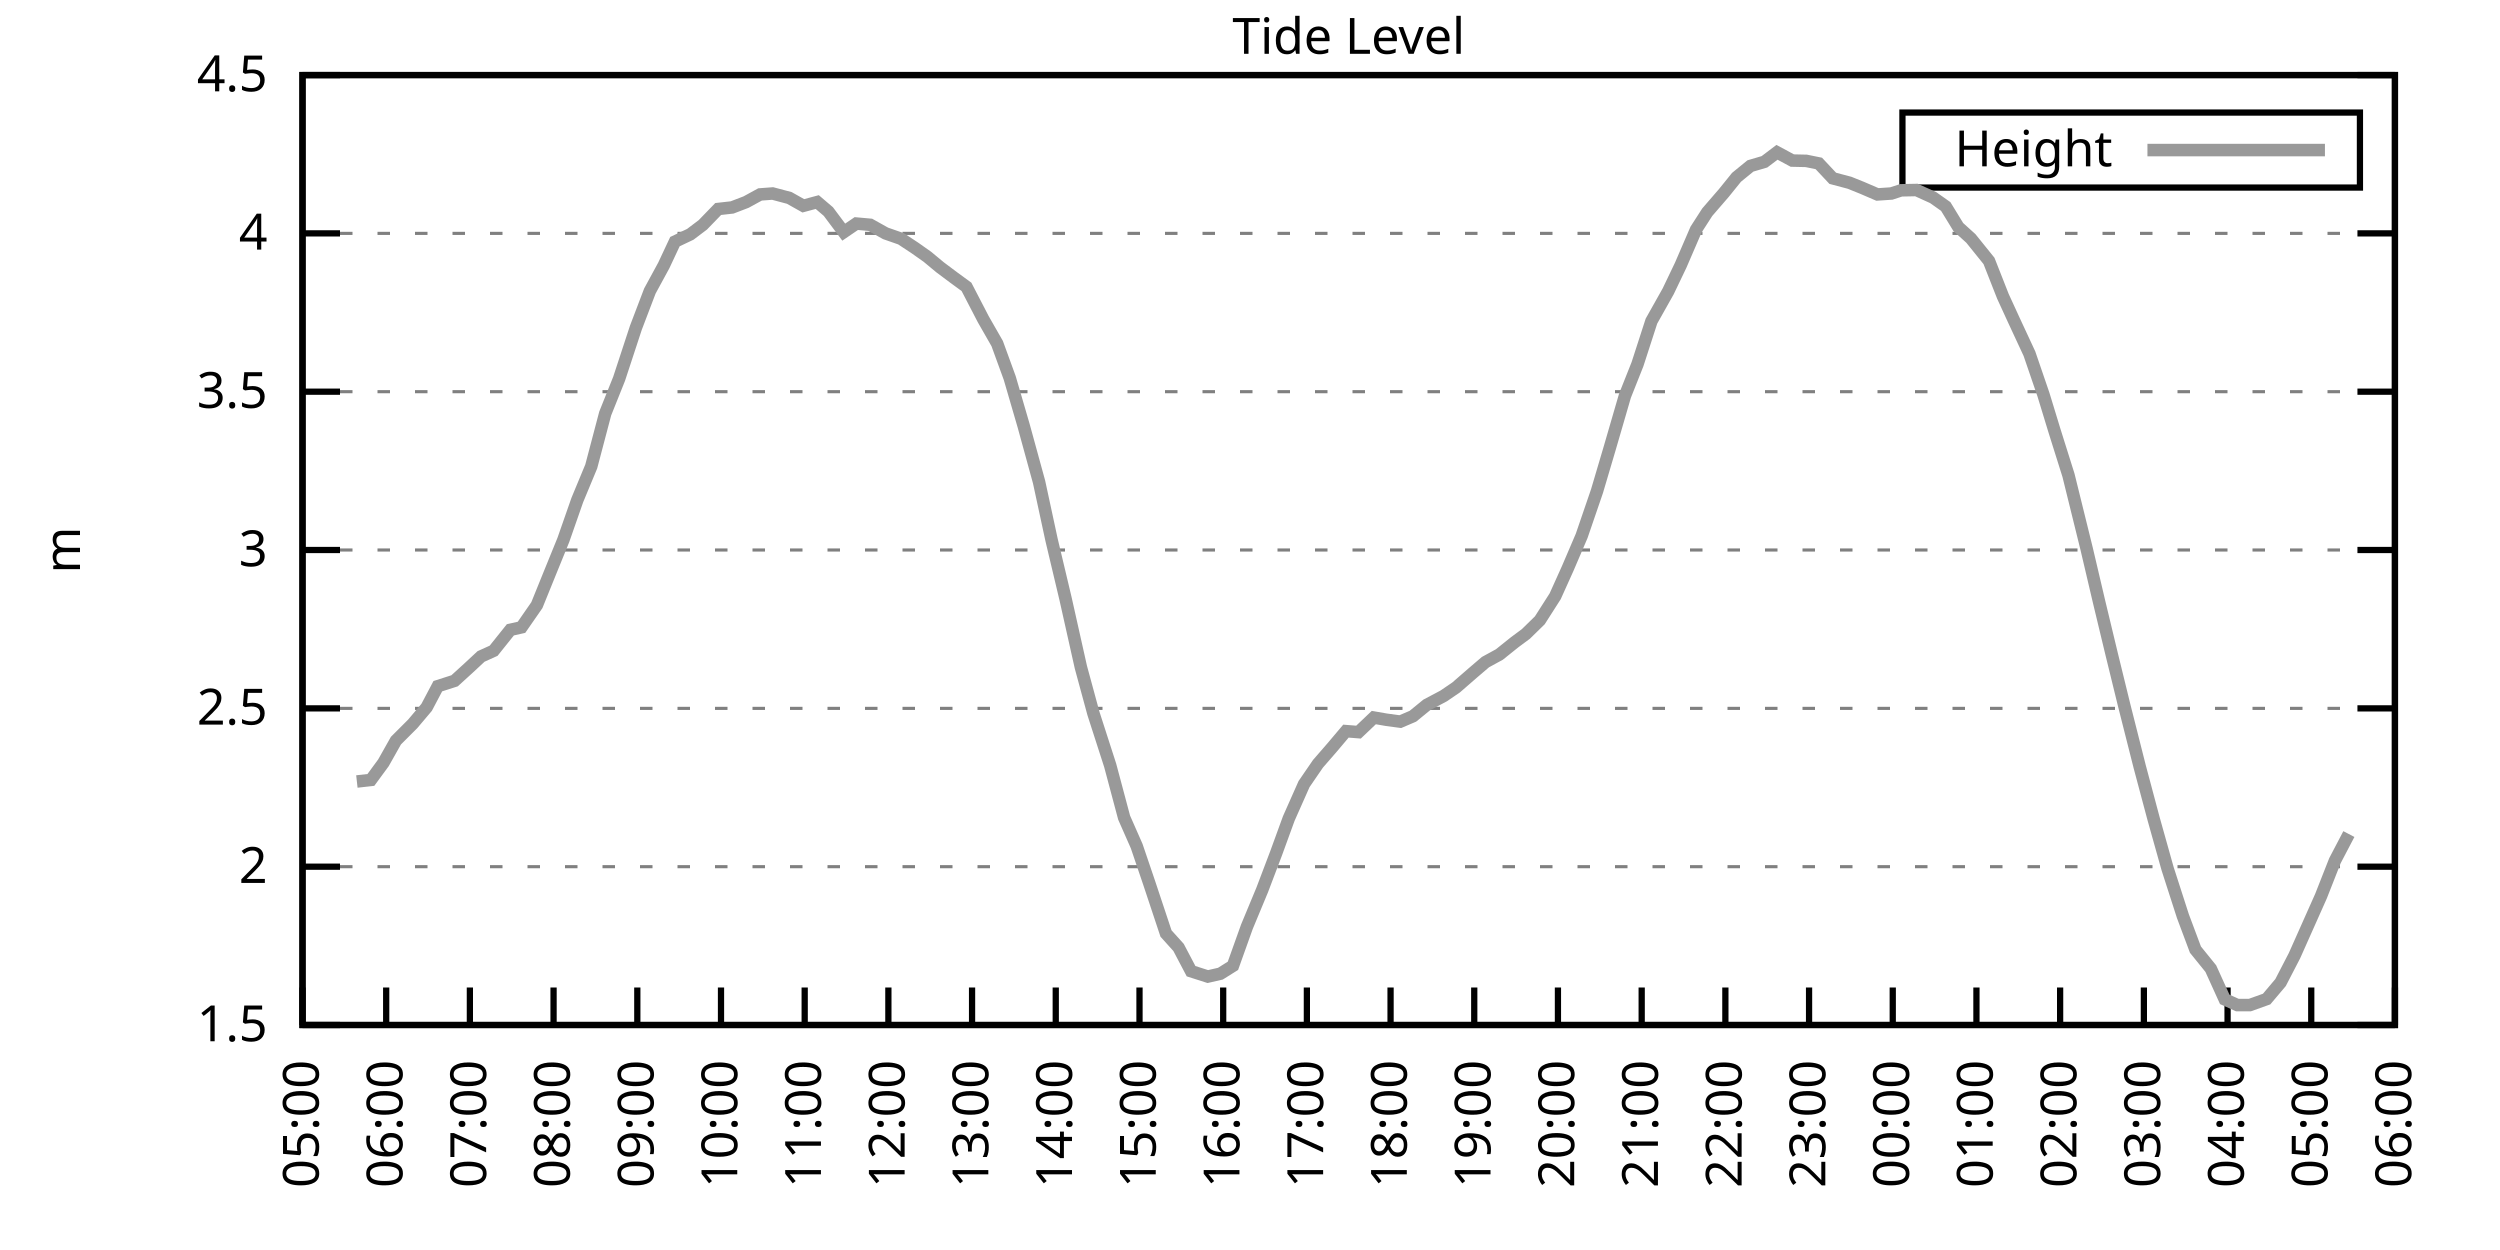
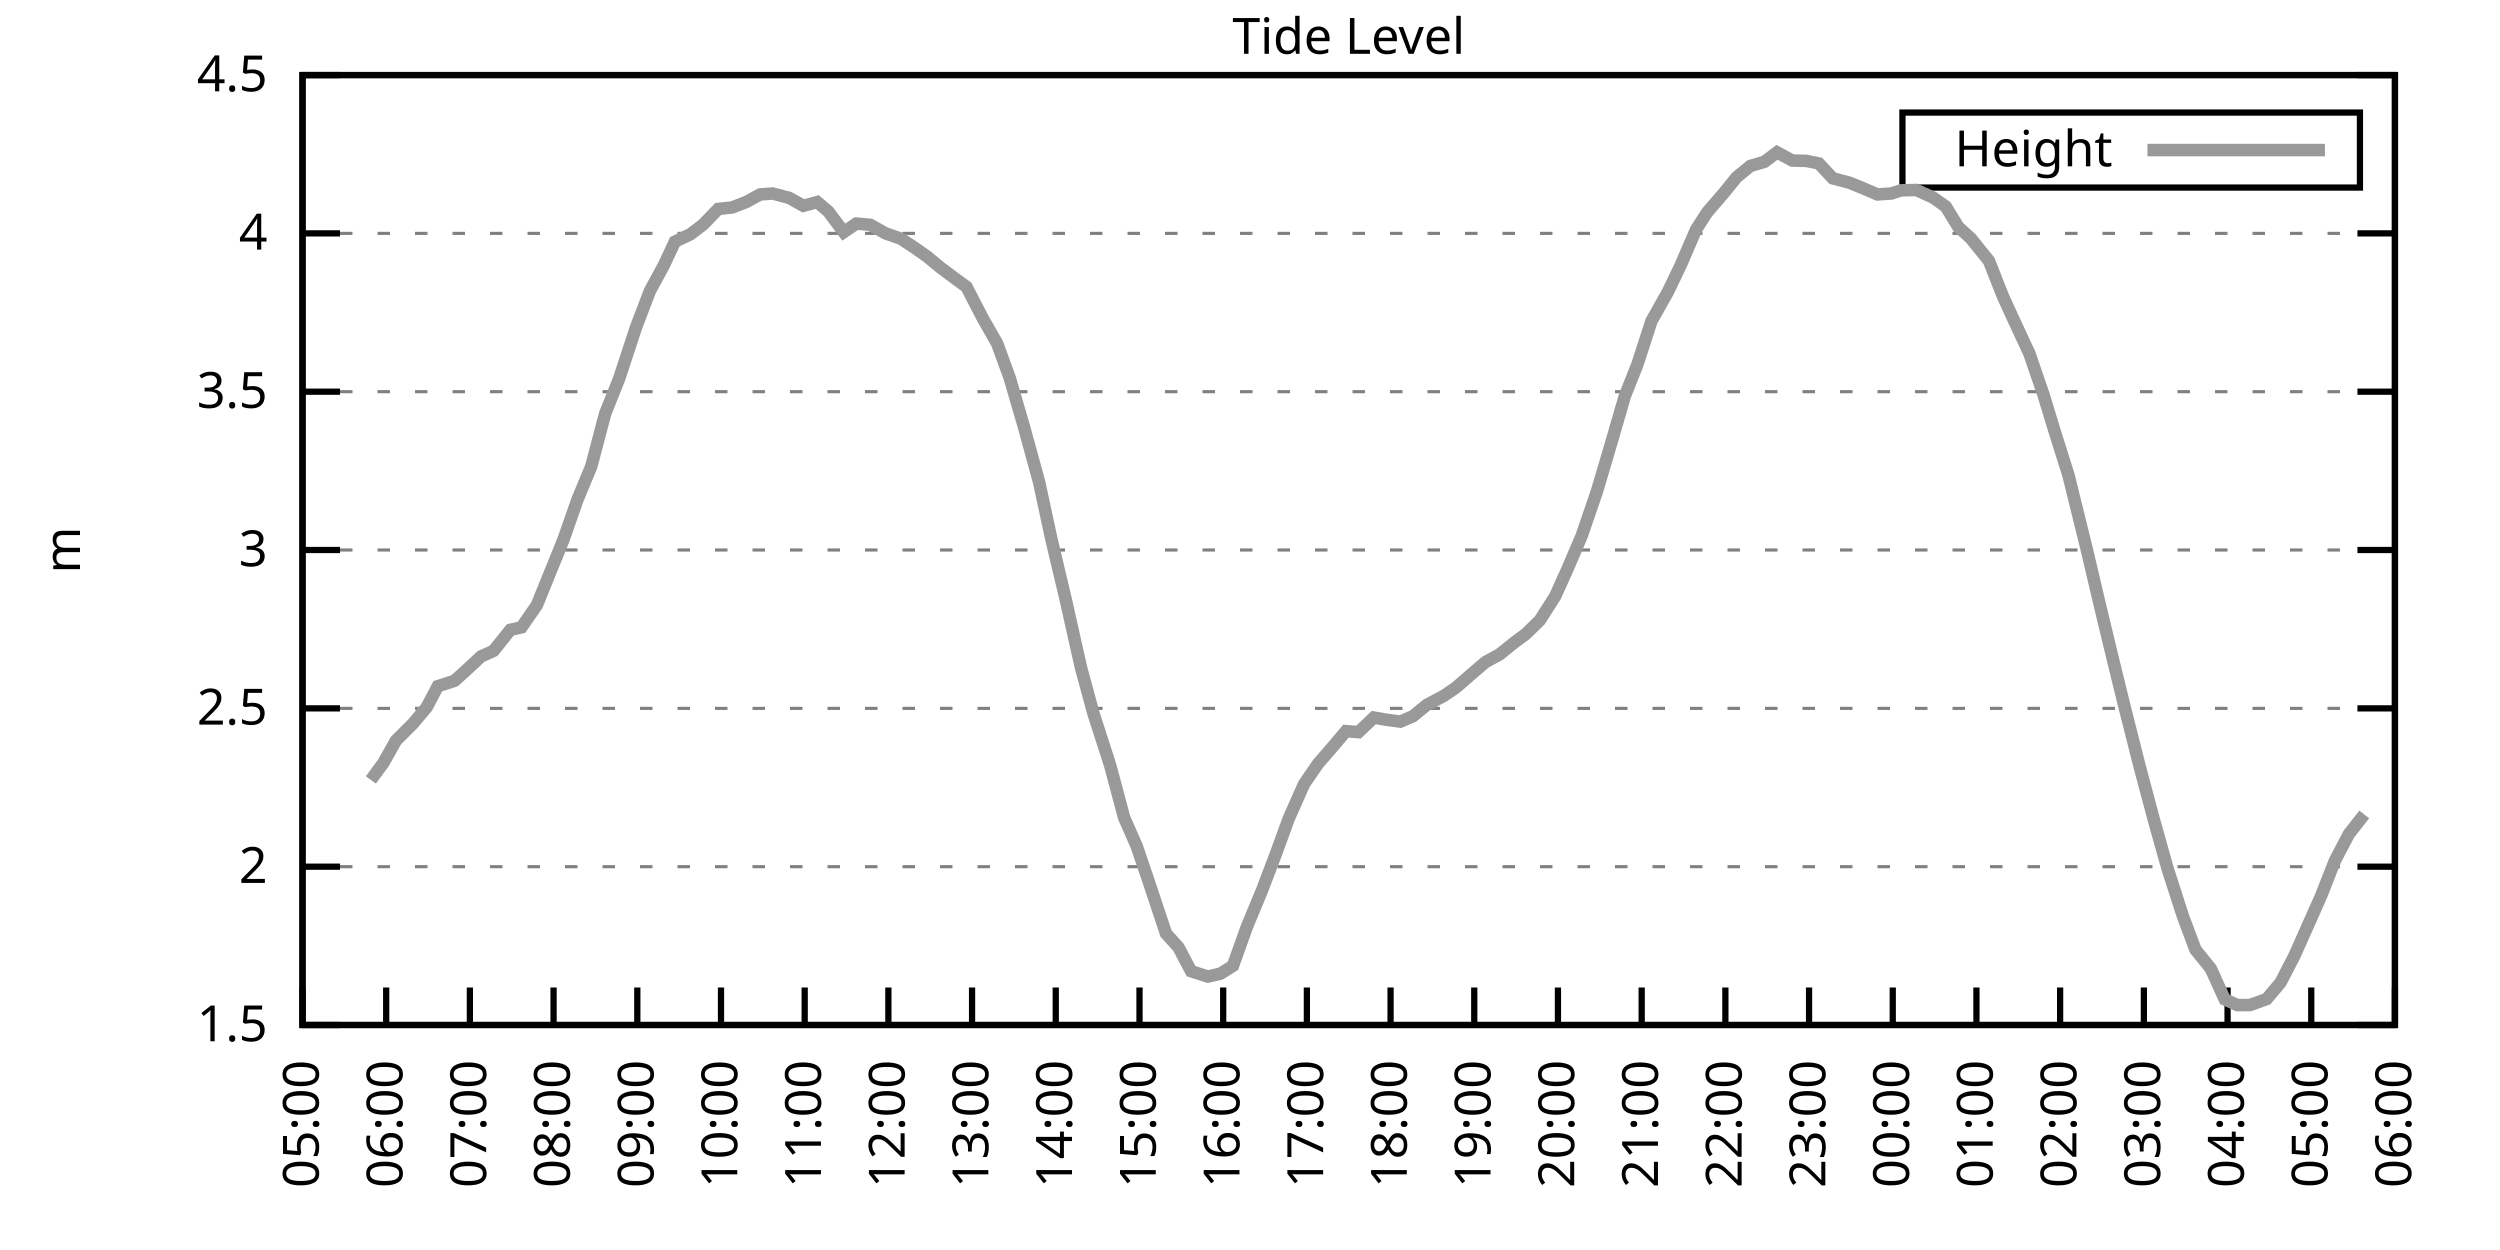
<svg xmlns="http://www.w3.org/2000/svg" xmlns:xlink="http://www.w3.org/1999/xlink" width="400" height="200" viewBox="0 0 400 200">
  <g id="gnuplot_canvas">
    <rect x="0" y="0" width="400" height="200" fill="none" />
    <defs>
      <circle id="gpDot" r="0.5" stroke-width="0.5" stroke="currentColor" />
      <path id="gpPt0" stroke-width="0.333" stroke="currentColor" d="M-1,0 h2 M0,-1 v2" />
      <path id="gpPt1" stroke-width="0.333" stroke="currentColor" d="M-1,-1 L1,1 M1,-1 L-1,1" />
      <path id="gpPt2" stroke-width="0.333" stroke="currentColor" d="M-1,0 L1,0 M0,-1 L0,1 M-1,-1 L1,1 M-1,1 L1,-1" />
      <rect id="gpPt3" stroke-width="0.333" stroke="currentColor" x="-1" y="-1" width="2" height="2" />
      <rect id="gpPt4" stroke-width="0.333" stroke="currentColor" fill="currentColor" x="-1" y="-1" width="2" height="2" />
      <circle id="gpPt5" stroke-width="0.333" stroke="currentColor" cx="0" cy="0" r="1" />
      <use xlink:href="#gpPt5" id="gpPt6" fill="currentColor" stroke="none" />
      <path id="gpPt7" stroke-width="0.333" stroke="currentColor" d="M0,-1.33 L-1.33,0.67 L1.33,0.67 z" />
      <use xlink:href="#gpPt7" id="gpPt8" fill="currentColor" stroke="none" />
      <use xlink:href="#gpPt7" id="gpPt9" stroke="currentColor" transform="rotate(180)" />
      <use xlink:href="#gpPt9" id="gpPt10" fill="currentColor" stroke="none" />
      <use xlink:href="#gpPt3" id="gpPt11" stroke="currentColor" transform="rotate(45)" />
      <use xlink:href="#gpPt11" id="gpPt12" fill="currentColor" stroke="none" />
      <path id="gpPt13" stroke-width="0.333" stroke="currentColor" d="M0,1.330 L1.265,0.411 L0.782,-1.067 L-0.782,-1.076 L-1.265,0.411 z" />
      <use xlink:href="#gpPt13" id="gpPt14" fill="currentColor" stroke="none" />
      <filter id="textbox" filterUnits="objectBoundingBox" x="0" y="0" height="1" width="1">
        <feFlood flood-color="white" flood-opacity="1" result="bgnd" />
        <feComposite in="SourceGraphic" in2="bgnd" operator="atop" />
      </filter>
      <filter id="greybox" filterUnits="objectBoundingBox" x="0" y="0" height="1" width="1">
        <feFlood flood-color="lightgrey" flood-opacity="1" result="grey" />
        <feComposite in="SourceGraphic" in2="grey" operator="atop" />
      </filter>
    </defs>
    <g fill="none" color="white" stroke="currentColor" stroke-width="1.00" stroke-linecap="butt" stroke-linejoin="miter">
</g>
    <g fill="none" color="black" stroke="currentColor" stroke-width="1.00" stroke-linecap="butt" stroke-linejoin="miter">
      <g stroke="none" shape-rendering="crispEdges">
        <polygon fill="rgb(255, 255, 255)" points="48.40,164.00 383.18,164.00 383.18,12.02 48.40,12.02 " />
      </g>
    </g>
    <g fill="none" color="black" stroke="currentColor" stroke-width="1.00" stroke-linecap="butt" stroke-linejoin="miter">
</g>
    <g fill="none" color="black" stroke="black" stroke-width="0.50" stroke-linecap="butt" stroke-linejoin="miter">
</g>
    <g fill="none" color="gray" stroke="currentColor" stroke-width="0.50" stroke-linecap="butt" stroke-linejoin="miter">
      <path stroke="gray" stroke-dasharray="2,4" class="gridline" d="M48.40,164.00 L383.19,164.00  " />
    </g>
    <g fill="none" color="gray" stroke="gray" stroke-width="1.00" stroke-linecap="butt" stroke-linejoin="miter">
</g>
    <g fill="none" color="black" stroke="currentColor" stroke-width="1.00" stroke-linecap="butt" stroke-linejoin="miter">
      <path stroke="black" d="M48.40,164.00 L54.40,164.00 M383.19,164.00 L377.19,164.00  " />
      <g transform="translate(42.80,166.60)" stroke="none" fill="black" font-family="Sans" font-size="8.00" text-anchor="end">
        <text>
          <tspan font-family="Sans"> 1.5</tspan>
        </text>
      </g>
    </g>
    <g fill="none" color="black" stroke="currentColor" stroke-width="1.00" stroke-linecap="butt" stroke-linejoin="miter">
</g>
    <g fill="none" color="black" stroke="black" stroke-width="0.50" stroke-linecap="butt" stroke-linejoin="miter">
</g>
    <g fill="none" color="gray" stroke="currentColor" stroke-width="0.50" stroke-linecap="butt" stroke-linejoin="miter">
      <path stroke="gray" stroke-dasharray="2,4" class="gridline" d="M48.40,138.67 L383.19,138.67  " />
    </g>
    <g fill="none" color="gray" stroke="gray" stroke-width="1.00" stroke-linecap="butt" stroke-linejoin="miter">
</g>
    <g fill="none" color="black" stroke="currentColor" stroke-width="1.00" stroke-linecap="butt" stroke-linejoin="miter">
      <path stroke="black" d="M48.40,138.67 L54.40,138.67 M383.19,138.67 L377.19,138.67  " />
      <g transform="translate(42.80,141.27)" stroke="none" fill="black" font-family="Sans" font-size="8.00" text-anchor="end">
        <text>
          <tspan font-family="Sans"> 2</tspan>
        </text>
      </g>
    </g>
    <g fill="none" color="black" stroke="currentColor" stroke-width="1.00" stroke-linecap="butt" stroke-linejoin="miter">
</g>
    <g fill="none" color="black" stroke="black" stroke-width="0.50" stroke-linecap="butt" stroke-linejoin="miter">
</g>
    <g fill="none" color="gray" stroke="currentColor" stroke-width="0.50" stroke-linecap="butt" stroke-linejoin="miter">
      <path stroke="gray" stroke-dasharray="2,4" class="gridline" d="M48.40,113.34 L383.19,113.34  " />
    </g>
    <g fill="none" color="gray" stroke="gray" stroke-width="1.00" stroke-linecap="butt" stroke-linejoin="miter">
</g>
    <g fill="none" color="black" stroke="currentColor" stroke-width="1.00" stroke-linecap="butt" stroke-linejoin="miter">
      <path stroke="black" d="M48.40,113.34 L54.40,113.34 M383.19,113.34 L377.19,113.34  " />
      <g transform="translate(42.80,115.94)" stroke="none" fill="black" font-family="Sans" font-size="8.00" text-anchor="end">
        <text>
          <tspan font-family="Sans"> 2.5</tspan>
        </text>
      </g>
    </g>
    <g fill="none" color="black" stroke="currentColor" stroke-width="1.00" stroke-linecap="butt" stroke-linejoin="miter">
</g>
    <g fill="none" color="black" stroke="black" stroke-width="0.50" stroke-linecap="butt" stroke-linejoin="miter">
</g>
    <g fill="none" color="gray" stroke="currentColor" stroke-width="0.50" stroke-linecap="butt" stroke-linejoin="miter">
      <path stroke="gray" stroke-dasharray="2,4" class="gridline" d="M48.40,88.00 L383.19,88.00  " />
    </g>
    <g fill="none" color="gray" stroke="gray" stroke-width="1.00" stroke-linecap="butt" stroke-linejoin="miter">
</g>
    <g fill="none" color="black" stroke="currentColor" stroke-width="1.00" stroke-linecap="butt" stroke-linejoin="miter">
      <path stroke="black" d="M48.40,88.00 L54.40,88.00 M383.19,88.00 L377.19,88.00  " />
      <g transform="translate(42.80,90.60)" stroke="none" fill="black" font-family="Sans" font-size="8.00" text-anchor="end">
        <text>
          <tspan font-family="Sans"> 3</tspan>
        </text>
      </g>
    </g>
    <g fill="none" color="black" stroke="currentColor" stroke-width="1.00" stroke-linecap="butt" stroke-linejoin="miter">
</g>
    <g fill="none" color="black" stroke="black" stroke-width="0.50" stroke-linecap="butt" stroke-linejoin="miter">
</g>
    <g fill="none" color="gray" stroke="currentColor" stroke-width="0.50" stroke-linecap="butt" stroke-linejoin="miter">
      <path stroke="gray" stroke-dasharray="2,4" class="gridline" d="M48.40,62.67 L383.19,62.67  " />
    </g>
    <g fill="none" color="gray" stroke="gray" stroke-width="1.00" stroke-linecap="butt" stroke-linejoin="miter">
</g>
    <g fill="none" color="black" stroke="currentColor" stroke-width="1.00" stroke-linecap="butt" stroke-linejoin="miter">
      <path stroke="black" d="M48.40,62.67 L54.40,62.67 M383.19,62.67 L377.19,62.67  " />
      <g transform="translate(42.80,65.27)" stroke="none" fill="black" font-family="Sans" font-size="8.00" text-anchor="end">
        <text>
          <tspan font-family="Sans"> 3.5</tspan>
        </text>
      </g>
    </g>
    <g fill="none" color="black" stroke="currentColor" stroke-width="1.00" stroke-linecap="butt" stroke-linejoin="miter">
</g>
    <g fill="none" color="black" stroke="black" stroke-width="0.50" stroke-linecap="butt" stroke-linejoin="miter">
</g>
    <g fill="none" color="gray" stroke="currentColor" stroke-width="0.50" stroke-linecap="butt" stroke-linejoin="miter">
      <path stroke="gray" stroke-dasharray="2,4" class="gridline" d="M48.40,37.34 L383.19,37.34  " />
    </g>
    <g fill="none" color="gray" stroke="gray" stroke-width="1.00" stroke-linecap="butt" stroke-linejoin="miter">
</g>
    <g fill="none" color="black" stroke="currentColor" stroke-width="1.00" stroke-linecap="butt" stroke-linejoin="miter">
      <path stroke="black" d="M48.40,37.34 L54.40,37.34 M383.19,37.34 L377.19,37.34  " />
      <g transform="translate(42.80,39.94)" stroke="none" fill="black" font-family="Sans" font-size="8.00" text-anchor="end">
        <text>
          <tspan font-family="Sans"> 4</tspan>
        </text>
      </g>
    </g>
    <g fill="none" color="black" stroke="currentColor" stroke-width="1.00" stroke-linecap="butt" stroke-linejoin="miter">
</g>
    <g fill="none" color="black" stroke="black" stroke-width="0.50" stroke-linecap="butt" stroke-linejoin="miter">
</g>
    <g fill="none" color="gray" stroke="currentColor" stroke-width="0.50" stroke-linecap="butt" stroke-linejoin="miter">
      <path stroke="gray" stroke-dasharray="2,4" class="gridline" d="M48.40,12.01 L383.19,12.01  " />
    </g>
    <g fill="none" color="gray" stroke="gray" stroke-width="1.00" stroke-linecap="butt" stroke-linejoin="miter">
</g>
    <g fill="none" color="black" stroke="currentColor" stroke-width="1.00" stroke-linecap="butt" stroke-linejoin="miter">
      <path stroke="black" d="M48.40,12.01 L54.40,12.01 M383.19,12.01 L377.19,12.01  " />
      <g transform="translate(42.80,14.61)" stroke="none" fill="black" font-family="Sans" font-size="8.00" text-anchor="end">
        <text>
          <tspan font-family="Sans"> 4.5</tspan>
        </text>
      </g>
    </g>
    <g fill="none" color="black" stroke="currentColor" stroke-width="1.00" stroke-linecap="butt" stroke-linejoin="miter">
      <path stroke="black" d="M48.40,164.00 L48.40,158.00  " />
      <g transform="translate(51.00,169.60) rotate(270.00)" stroke="none" fill="black" font-family="Sans" font-size="8.00" text-anchor="end">
        <text>
          <tspan font-family="Sans">05:00</tspan>
        </text>
      </g>
    </g>
    <g fill="none" color="black" stroke="currentColor" stroke-width="1.00" stroke-linecap="butt" stroke-linejoin="miter">
      <path stroke="black" d="M61.79,164.00 L61.79,158.00  " />
      <g transform="translate(64.39,169.60) rotate(270.00)" stroke="none" fill="black" font-family="Sans" font-size="8.00" text-anchor="end">
        <text>
          <tspan font-family="Sans">06:00</tspan>
        </text>
      </g>
    </g>
    <g fill="none" color="black" stroke="currentColor" stroke-width="1.00" stroke-linecap="butt" stroke-linejoin="miter">
      <path stroke="black" d="M75.18,164.00 L75.18,158.00  " />
      <g transform="translate(77.78,169.60) rotate(270.00)" stroke="none" fill="black" font-family="Sans" font-size="8.00" text-anchor="end">
        <text>
          <tspan font-family="Sans">07:00</tspan>
        </text>
      </g>
    </g>
    <g fill="none" color="black" stroke="currentColor" stroke-width="1.00" stroke-linecap="butt" stroke-linejoin="miter">
      <path stroke="black" d="M88.57,164.00 L88.57,158.00  " />
      <g transform="translate(91.17,169.60) rotate(270.00)" stroke="none" fill="black" font-family="Sans" font-size="8.00" text-anchor="end">
        <text>
          <tspan font-family="Sans">08:00</tspan>
        </text>
      </g>
    </g>
    <g fill="none" color="black" stroke="currentColor" stroke-width="1.00" stroke-linecap="butt" stroke-linejoin="miter">
      <path stroke="black" d="M101.97,164.00 L101.97,158.00  " />
      <g transform="translate(104.57,169.60) rotate(270.00)" stroke="none" fill="black" font-family="Sans" font-size="8.00" text-anchor="end">
        <text>
          <tspan font-family="Sans">09:00</tspan>
        </text>
      </g>
    </g>
    <g fill="none" color="black" stroke="currentColor" stroke-width="1.00" stroke-linecap="butt" stroke-linejoin="miter">
      <path stroke="black" d="M115.36,164.00 L115.36,158.00  " />
      <g transform="translate(117.96,169.60) rotate(270.00)" stroke="none" fill="black" font-family="Sans" font-size="8.00" text-anchor="end">
        <text>
          <tspan font-family="Sans">10:00</tspan>
        </text>
      </g>
    </g>
    <g fill="none" color="black" stroke="currentColor" stroke-width="1.00" stroke-linecap="butt" stroke-linejoin="miter">
      <path stroke="black" d="M128.75,164.00 L128.75,158.00  " />
      <g transform="translate(131.35,169.60) rotate(270.00)" stroke="none" fill="black" font-family="Sans" font-size="8.00" text-anchor="end">
        <text>
          <tspan font-family="Sans">11:00</tspan>
        </text>
      </g>
    </g>
    <g fill="none" color="black" stroke="currentColor" stroke-width="1.00" stroke-linecap="butt" stroke-linejoin="miter">
      <path stroke="black" d="M142.14,164.00 L142.14,158.00  " />
      <g transform="translate(144.74,169.60) rotate(270.00)" stroke="none" fill="black" font-family="Sans" font-size="8.00" text-anchor="end">
        <text>
          <tspan font-family="Sans">12:00</tspan>
        </text>
      </g>
    </g>
    <g fill="none" color="black" stroke="currentColor" stroke-width="1.00" stroke-linecap="butt" stroke-linejoin="miter">
      <path stroke="black" d="M155.53,164.00 L155.53,158.00  " />
      <g transform="translate(158.13,169.60) rotate(270.00)" stroke="none" fill="black" font-family="Sans" font-size="8.00" text-anchor="end">
        <text>
          <tspan font-family="Sans">13:00</tspan>
        </text>
      </g>
    </g>
    <g fill="none" color="black" stroke="currentColor" stroke-width="1.00" stroke-linecap="butt" stroke-linejoin="miter">
      <path stroke="black" d="M168.92,164.00 L168.92,158.00  " />
      <g transform="translate(171.52,169.60) rotate(270.00)" stroke="none" fill="black" font-family="Sans" font-size="8.00" text-anchor="end">
        <text>
          <tspan font-family="Sans">14:00</tspan>
        </text>
      </g>
    </g>
    <g fill="none" color="black" stroke="currentColor" stroke-width="1.00" stroke-linecap="butt" stroke-linejoin="miter">
      <path stroke="black" d="M182.32,164.00 L182.32,158.00  " />
      <g transform="translate(184.92,169.60) rotate(270.00)" stroke="none" fill="black" font-family="Sans" font-size="8.00" text-anchor="end">
        <text>
          <tspan font-family="Sans">15:00</tspan>
        </text>
      </g>
    </g>
    <g fill="none" color="black" stroke="currentColor" stroke-width="1.00" stroke-linecap="butt" stroke-linejoin="miter">
      <path stroke="black" d="M195.71,164.00 L195.71,158.00  " />
      <g transform="translate(198.31,169.60) rotate(270.00)" stroke="none" fill="black" font-family="Sans" font-size="8.00" text-anchor="end">
        <text>
          <tspan font-family="Sans">16:00</tspan>
        </text>
      </g>
    </g>
    <g fill="none" color="black" stroke="currentColor" stroke-width="1.00" stroke-linecap="butt" stroke-linejoin="miter">
      <path stroke="black" d="M209.10,164.00 L209.10,158.00  " />
      <g transform="translate(211.70,169.60) rotate(270.00)" stroke="none" fill="black" font-family="Sans" font-size="8.00" text-anchor="end">
        <text>
          <tspan font-family="Sans">17:00</tspan>
        </text>
      </g>
    </g>
    <g fill="none" color="black" stroke="currentColor" stroke-width="1.00" stroke-linecap="butt" stroke-linejoin="miter">
      <path stroke="black" d="M222.49,164.00 L222.49,158.00  " />
      <g transform="translate(225.09,169.60) rotate(270.00)" stroke="none" fill="black" font-family="Sans" font-size="8.00" text-anchor="end">
        <text>
          <tspan font-family="Sans">18:00</tspan>
        </text>
      </g>
    </g>
    <g fill="none" color="black" stroke="currentColor" stroke-width="1.00" stroke-linecap="butt" stroke-linejoin="miter">
      <path stroke="black" d="M235.88,164.00 L235.88,158.00  " />
      <g transform="translate(238.48,169.60) rotate(270.00)" stroke="none" fill="black" font-family="Sans" font-size="8.00" text-anchor="end">
        <text>
          <tspan font-family="Sans">19:00</tspan>
        </text>
      </g>
    </g>
    <g fill="none" color="black" stroke="currentColor" stroke-width="1.00" stroke-linecap="butt" stroke-linejoin="miter">
      <path stroke="black" d="M249.27,164.00 L249.27,158.00  " />
      <g transform="translate(251.87,169.60) rotate(270.00)" stroke="none" fill="black" font-family="Sans" font-size="8.00" text-anchor="end">
        <text>
          <tspan font-family="Sans">20:00</tspan>
        </text>
      </g>
    </g>
    <g fill="none" color="black" stroke="currentColor" stroke-width="1.00" stroke-linecap="butt" stroke-linejoin="miter">
      <path stroke="black" d="M262.67,164.00 L262.67,158.00  " />
      <g transform="translate(265.27,169.60) rotate(270.00)" stroke="none" fill="black" font-family="Sans" font-size="8.00" text-anchor="end">
        <text>
          <tspan font-family="Sans">21:00</tspan>
        </text>
      </g>
    </g>
    <g fill="none" color="black" stroke="currentColor" stroke-width="1.00" stroke-linecap="butt" stroke-linejoin="miter">
      <path stroke="black" d="M276.06,164.00 L276.06,158.00  " />
      <g transform="translate(278.66,169.60) rotate(270.00)" stroke="none" fill="black" font-family="Sans" font-size="8.00" text-anchor="end">
        <text>
          <tspan font-family="Sans">22:00</tspan>
        </text>
      </g>
    </g>
    <g fill="none" color="black" stroke="currentColor" stroke-width="1.00" stroke-linecap="butt" stroke-linejoin="miter">
      <path stroke="black" d="M289.45,164.00 L289.45,158.00  " />
      <g transform="translate(292.05,169.60) rotate(270.00)" stroke="none" fill="black" font-family="Sans" font-size="8.00" text-anchor="end">
        <text>
          <tspan font-family="Sans">23:00</tspan>
        </text>
      </g>
    </g>
    <g fill="none" color="black" stroke="currentColor" stroke-width="1.00" stroke-linecap="butt" stroke-linejoin="miter">
      <path stroke="black" d="M302.84,164.00 L302.84,158.00  " />
      <g transform="translate(305.44,169.60) rotate(270.00)" stroke="none" fill="black" font-family="Sans" font-size="8.00" text-anchor="end">
        <text>
          <tspan font-family="Sans">00:00</tspan>
        </text>
      </g>
    </g>
    <g fill="none" color="black" stroke="currentColor" stroke-width="1.00" stroke-linecap="butt" stroke-linejoin="miter">
      <path stroke="black" d="M316.23,164.00 L316.23,158.00  " />
      <g transform="translate(318.83,169.60) rotate(270.00)" stroke="none" fill="black" font-family="Sans" font-size="8.00" text-anchor="end">
        <text>
          <tspan font-family="Sans">01:00</tspan>
        </text>
      </g>
    </g>
    <g fill="none" color="black" stroke="currentColor" stroke-width="1.00" stroke-linecap="butt" stroke-linejoin="miter">
      <path stroke="black" d="M329.62,164.00 L329.62,158.00  " />
      <g transform="translate(332.22,169.60) rotate(270.00)" stroke="none" fill="black" font-family="Sans" font-size="8.00" text-anchor="end">
        <text>
          <tspan font-family="Sans">02:00</tspan>
        </text>
      </g>
    </g>
    <g fill="none" color="black" stroke="currentColor" stroke-width="1.00" stroke-linecap="butt" stroke-linejoin="miter">
      <path stroke="black" d="M343.02,164.00 L343.02,158.00  " />
      <g transform="translate(345.62,169.60) rotate(270.00)" stroke="none" fill="black" font-family="Sans" font-size="8.00" text-anchor="end">
        <text>
          <tspan font-family="Sans">03:00</tspan>
        </text>
      </g>
    </g>
    <g fill="none" color="black" stroke="currentColor" stroke-width="1.00" stroke-linecap="butt" stroke-linejoin="miter">
      <path stroke="black" d="M356.41,164.00 L356.41,158.00  " />
      <g transform="translate(359.01,169.60) rotate(270.00)" stroke="none" fill="black" font-family="Sans" font-size="8.00" text-anchor="end">
        <text>
          <tspan font-family="Sans">04:00</tspan>
        </text>
      </g>
    </g>
    <g fill="none" color="black" stroke="currentColor" stroke-width="1.00" stroke-linecap="butt" stroke-linejoin="miter">
      <path stroke="black" d="M369.80,164.00 L369.80,158.00  " />
      <g transform="translate(372.40,169.60) rotate(270.00)" stroke="none" fill="black" font-family="Sans" font-size="8.00" text-anchor="end">
        <text>
          <tspan font-family="Sans">05:00</tspan>
        </text>
      </g>
    </g>
    <g fill="none" color="black" stroke="currentColor" stroke-width="1.00" stroke-linecap="butt" stroke-linejoin="miter">
      <path stroke="black" d="M383.19,164.00 L383.19,158.00  " />
      <g transform="translate(385.79,169.60) rotate(270.00)" stroke="none" fill="black" font-family="Sans" font-size="8.00" text-anchor="end">
        <text>
          <tspan font-family="Sans">06:00</tspan>
        </text>
      </g>
    </g>
    <g fill="none" color="black" stroke="currentColor" stroke-width="1.00" stroke-linecap="butt" stroke-linejoin="miter">
</g>
    <g fill="none" color="black" stroke="currentColor" stroke-width="1.00" stroke-linecap="butt" stroke-linejoin="miter">
      <path stroke="black" d="M48.40,12.01 L48.40,164.00 L383.19,164.00 L383.19,12.01 L48.40,12.01 Z  " />
    </g>
    <g fill="none" color="black" stroke="currentColor" stroke-width="1.00" stroke-linecap="butt" stroke-linejoin="miter">
</g>
    <g fill="none" color="black" stroke="currentColor" stroke-width="1.00" stroke-linecap="butt" stroke-linejoin="miter">
      <path stroke="black" d="M304.39,30.01 L304.39,18.01 L377.59,18.01 L377.59,30.01 L304.39,30.01 Z  " />
    </g>
    <g id="Tide_level_plot_1">
      <g fill="none" color="white" stroke="black" stroke-width="2.00" stroke-linecap="butt" stroke-linejoin="miter">
</g>
      <g fill="none" color="black" stroke="currentColor" stroke-width="2.00" stroke-linecap="butt" stroke-linejoin="miter">
        <g transform="translate(337.99,26.61)" stroke="none" fill="black" font-family="Sans" font-size="8.00" text-anchor="end">
          <text>
            <tspan font-family="Sans">Height</tspan>
          </text>
        </g>
      </g>
      <g fill="none" color="black" stroke="currentColor" stroke-width="2.00" stroke-linecap="butt" stroke-linejoin="miter">
-         <path stroke="rgb(153, 153, 153)" d="M343.59,24.01 L371.99,24.01 M57.10,125.04 L59.34,124.79 L61.35,122.05 L63.35,118.50 L66.03,115.82 L68.26,113.18   L70.05,109.79 L72.73,108.93 L74.96,106.90 L76.97,105.03 L78.98,104.12 L81.66,100.77 L83.44,100.37 L85.90,96.82   L87.91,91.86 L90.14,86.38 L92.37,80.00 L94.60,74.63 L96.83,66.17 L99.06,60.60 L101.74,52.44 L103.98,46.56   L106.21,42.46 L107.99,38.66 L110.45,37.49 L112.46,35.97 L114.91,33.44 L117.14,33.19 L119.38,32.33 L121.61,31.11   L123.62,30.96 L126.29,31.67 L128.53,32.93 L130.76,32.33 L132.54,33.85 L135.00,37.14 L137.01,35.77 L139.24,35.97   L141.69,37.34 L144.15,38.20 L146.38,39.67 L148.39,41.09 L150.40,42.76 L152.63,44.43 L154.64,45.90 L157.32,51.07   L159.55,54.97 L161.56,60.49 L163.79,68.14 L166.25,77.11 L168.25,86.38 L170.49,95.81 L172.94,106.75 L174.95,114.15   L177.63,122.46 L179.86,130.82 L181.87,135.38 L183.88,141.30 L186.56,149.36 L188.57,151.59 L190.57,155.39 L193.25,156.25   L195.26,155.79 L197.27,154.53 L199.50,148.29 L201.96,142.37 L204.19,136.49 L206.20,130.97 L208.65,125.45 L210.88,122.20   L213.12,119.62 L215.35,116.98 L217.36,117.14 L219.81,114.81 L221.82,115.16 L224.05,115.46 L226.06,114.60 L228.29,112.78   L230.97,111.36 L232.98,109.99 L235.66,107.66 L237.67,105.94 L239.90,104.72 L242.36,102.75 L244.14,101.43 L246.37,99.25   L248.83,95.40 L250.84,90.94 L253.07,85.73 L255.52,78.58 L257.53,71.79 L259.99,63.33 L262.00,58.27 L264.23,51.38   L266.91,46.61 L268.92,42.41 L271.37,36.73 L273.16,33.95 L275.83,30.86 L277.84,28.37 L280.07,26.55 L282.31,25.89   L284.32,24.37 L286.77,25.69 L289.00,25.74 L291.01,26.15 L293.24,28.53 L295.92,29.24 L297.93,30.05 L300.39,31.11   L302.62,30.96 L304.18,30.45 L306.63,30.40 L309.31,31.62 L311.32,33.04 L313.33,36.33 L315.34,38.15 L318.24,41.75   L320.47,47.42 L322.26,51.32 L324.71,56.59 L326.95,63.13 L328.73,68.96 L330.96,76.05 L333.86,87.80 L335.87,96.36   L337.88,104.72 L339.89,112.93 L342.35,122.66 L344.58,131.02 L346.81,138.97 L349.26,146.57 L351.27,151.94 L353.73,154.98   L355.96,159.90 L357.97,160.81 L359.98,160.81 L362.66,159.85 L364.89,157.21 L367.12,152.90 L371.36,143.38 L373.59,137.71   L375.82,133.45  " />
+         <path stroke="rgb(153, 153, 153)" d="M343.59,24.01 L371.99,24.01 M59.34,124.79 L61.35,122.05 L63.35,118.50 L66.03,115.82 L68.26,113.18 L70.05,109.79   L72.73,108.93 L74.96,106.90 L76.97,105.03 L78.98,104.12 L81.66,100.77 L83.44,100.37 L85.90,96.82 L87.91,91.86   L90.14,86.38 L92.37,80.00 L94.60,74.63 L96.83,66.17 L99.06,60.60 L101.74,52.44 L103.98,46.56 L106.21,42.46   L107.99,38.66 L110.45,37.49 L112.46,35.97 L114.91,33.44 L117.14,33.19 L119.38,32.33 L121.61,31.11 L123.62,30.96   L126.29,31.67 L128.53,32.93 L130.76,32.33 L132.54,33.85 L135.00,37.14 L137.01,35.77 L139.24,35.97 L141.69,37.34   L144.15,38.20 L146.38,39.67 L148.39,41.09 L150.40,42.76 L152.63,44.43 L154.64,45.90 L157.32,51.07 L159.55,54.97   L161.56,60.49 L163.79,68.14 L166.25,77.11 L168.25,86.38 L170.49,95.81 L172.94,106.75 L174.95,114.15 L177.63,122.46   L179.86,130.82 L181.87,135.38 L183.88,141.30 L186.56,149.36 L188.57,151.59 L190.57,155.39 L193.25,156.25 L195.26,155.79   L197.27,154.53 L199.50,148.29 L201.96,142.37 L204.19,136.49 L206.20,130.97 L208.65,125.45 L210.88,122.20 L213.12,119.62   L215.35,116.98 L217.36,117.14 L219.81,114.81 L221.82,115.16 L224.05,115.46 L226.06,114.60 L228.29,112.78 L230.97,111.36   L232.98,109.99 L235.66,107.66 L237.67,105.94 L239.90,104.72 L242.36,102.75 L244.14,101.43 L246.37,99.25 L248.83,95.40   L250.84,90.94 L253.07,85.73 L255.52,78.58 L257.53,71.79 L259.99,63.33 L262.00,58.27 L264.23,51.38 L266.91,46.61   L268.92,42.41 L271.37,36.73 L273.16,33.95 L275.83,30.86 L277.84,28.37 L280.07,26.55 L282.31,25.89 L284.32,24.37   L286.77,25.69 L289.00,25.74 L291.01,26.15 L293.24,28.53 L295.92,29.24 L297.93,30.05 L300.39,31.11 L302.62,30.96   L304.18,30.45 L306.63,30.40 L309.31,31.62 L311.32,33.04 L313.33,36.33 L315.34,38.15 L318.24,41.75 L320.47,47.42   L322.26,51.32 L324.71,56.59 L326.95,63.13 L328.73,68.96 L330.96,76.05 L333.86,87.80 L335.87,96.36 L337.88,104.72   L339.89,112.93 L342.35,122.66 L344.58,131.02 L346.81,138.97 L349.26,146.57 L351.27,151.94 L353.73,154.98 L355.96,159.90   L357.97,160.81 L359.98,160.81 L362.66,159.85 L364.89,157.21 L367.12,152.90 L371.36,143.38 L373.59,137.71 L375.82,133.45   L378.28,130.31  " />
      </g>
    </g>
    <g fill="none" color="black" stroke="currentColor" stroke-width="2.00" stroke-linecap="butt" stroke-linejoin="miter">
</g>
    <g fill="none" color="black" stroke="black" stroke-width="1.00" stroke-linecap="butt" stroke-linejoin="miter">
</g>
    <g fill="none" color="black" stroke="currentColor" stroke-width="1.00" stroke-linecap="butt" stroke-linejoin="miter">
      <path stroke="black" d="M48.40,12.01 L48.40,164.00 L383.19,164.00 L383.19,12.01 L48.40,12.01 Z  " />
      <g transform="translate(12.80,88.01) rotate(270.00)" stroke="none" fill="black" font-family="Sans" font-size="8.00" text-anchor="middle">
        <text>
          <tspan font-family="Sans">m</tspan>
        </text>
      </g>
    </g>
    <g fill="none" color="black" stroke="currentColor" stroke-width="1.00" stroke-linecap="butt" stroke-linejoin="miter">
</g>
    <g fill="none" color="black" stroke="currentColor" stroke-width="1.00" stroke-linecap="butt" stroke-linejoin="miter">
      <g transform="translate(215.79,8.61)" stroke="none" fill="black" font-family="Sans" font-size="8.00" text-anchor="middle">
        <text>
          <tspan font-family="Sans">Tide Level</tspan>
        </text>
      </g>
    </g>
    <g fill="none" color="black" stroke="currentColor" stroke-width="1.00" stroke-linecap="butt" stroke-linejoin="miter">
</g>
  </g>
</svg>
